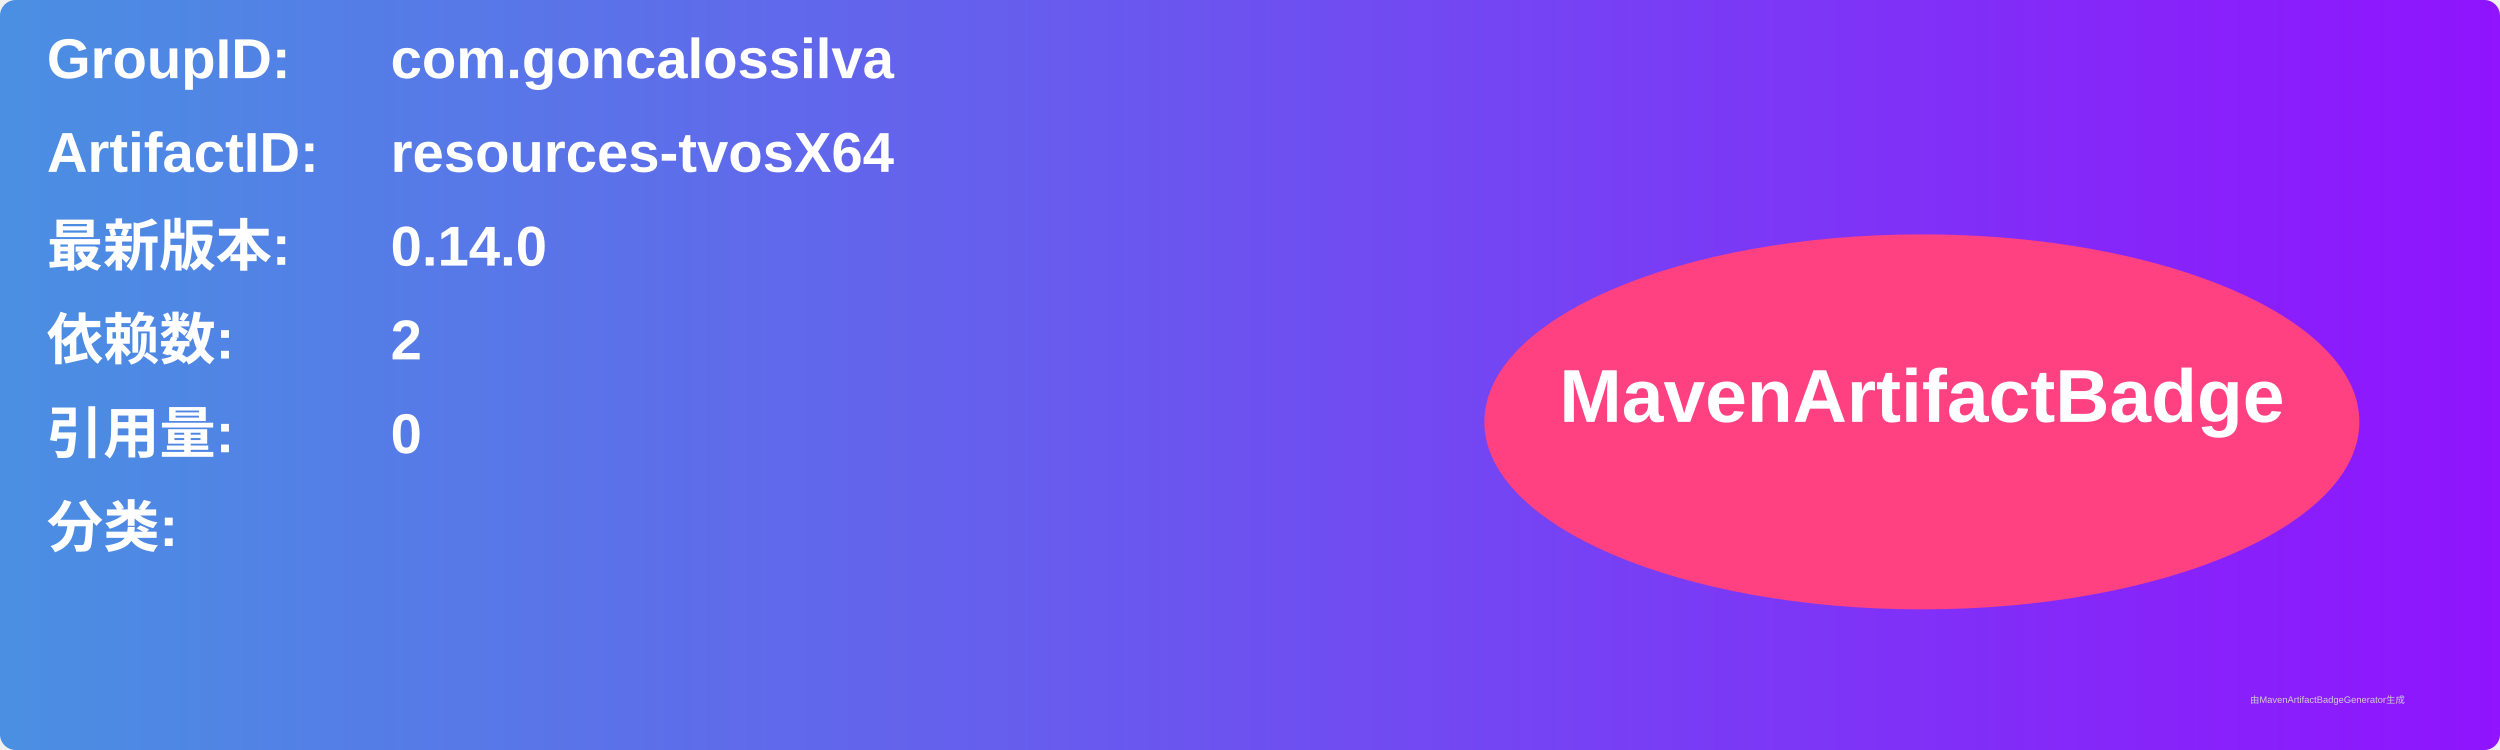
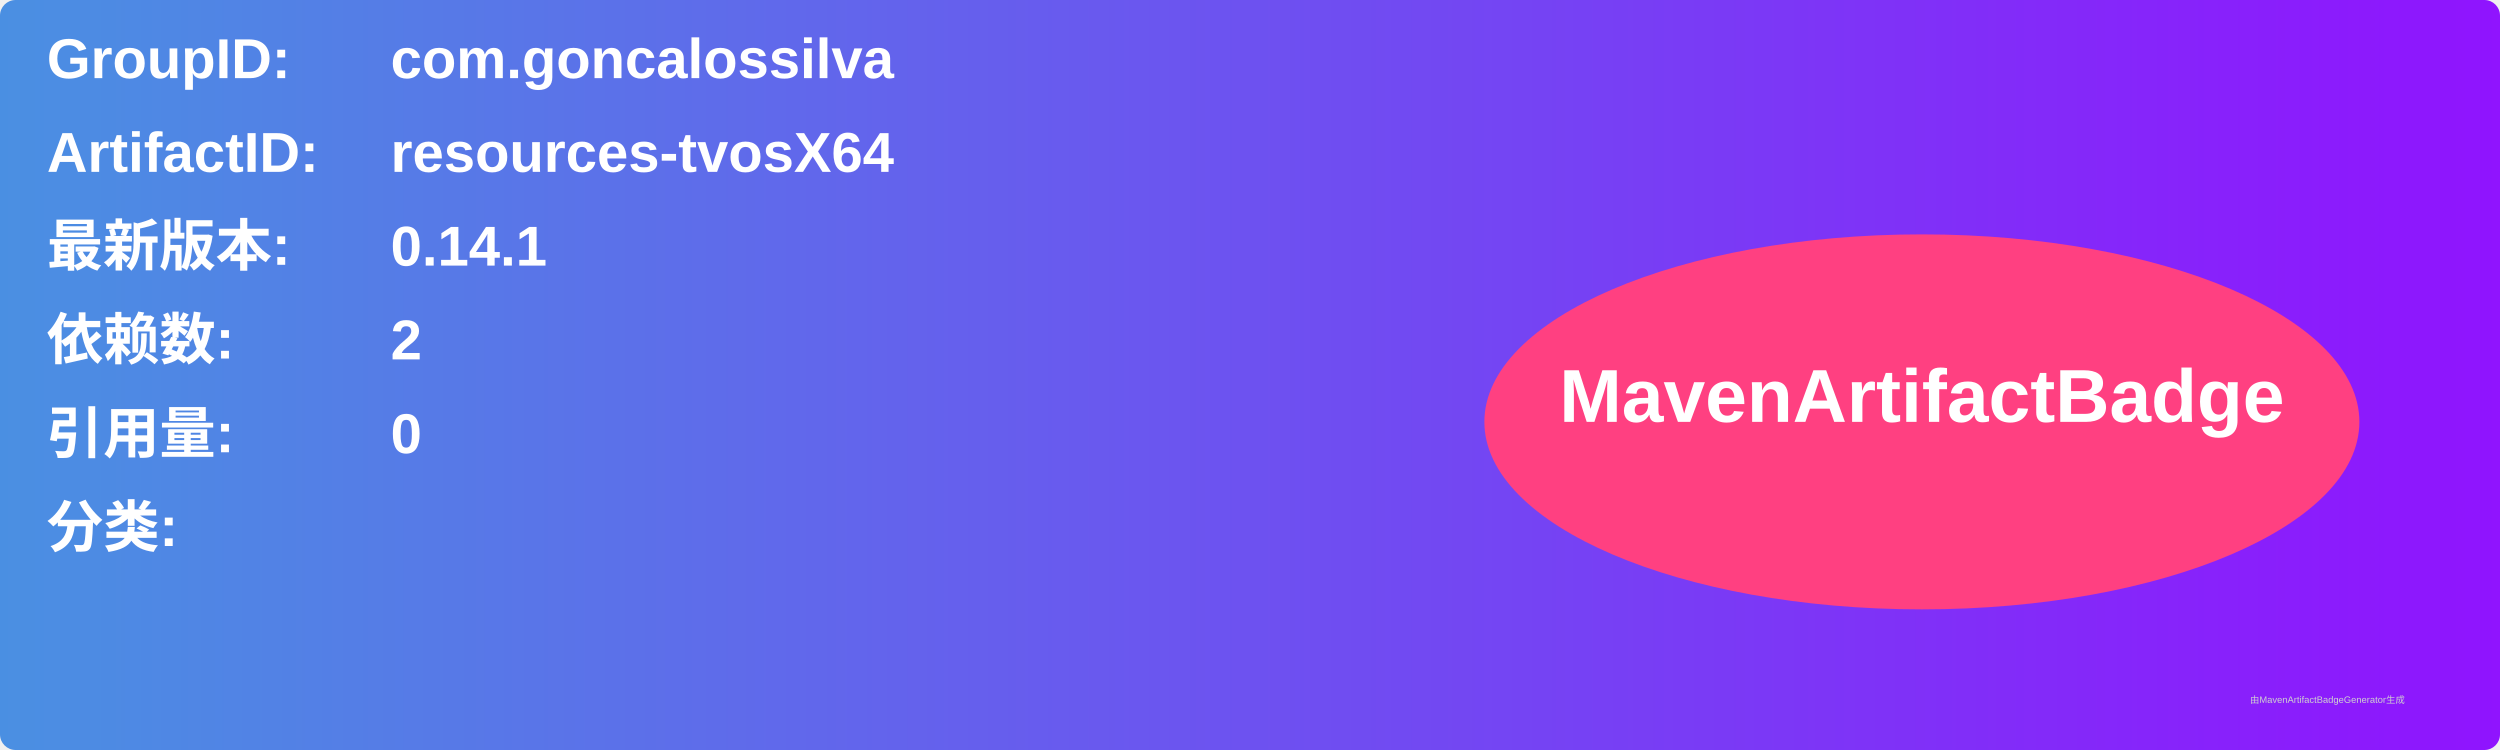
<svg xmlns="http://www.w3.org/2000/svg" width="800" height="240" viewBox="0 0 800 240">
  <linearGradient id="grad" x1="0%" y1="0%" x2="100%" y2="0%">
    <stop offset="0%" stop-color="#4a90e2" />
    <stop offset="100%" stop-color="#9013fe" />
  </linearGradient>
  <rect width="100%" height="100%" rx="5" ry="5" fill="url(#grad)" />
  <g transform="translate(15, 15)">
    <text x="0" y="10" font-family="Arial" font-size="18" fill="white" font-weight="bold" width="260">GroupID:</text>
    <text x="110" y="10" font-family="Arial" font-size="18" fill="white" font-weight="bold" width="460">com.goncalossilva</text>
    <text x="0" y="40" font-family="Arial" font-size="18" fill="white" font-weight="bold" width="260">ArtifactID:</text>
    <text x="110" y="40" font-family="Arial" font-size="18" fill="white" font-weight="bold" width="460">resources-tvosX64</text>
    <text x="0" y="70" font-family="Arial" font-size="18" fill="white" font-weight="bold">最新版本:</text>
    <text x="110" y="70" font-family="Arial" font-size="18" fill="white" font-weight="bold">
-       <tspan font-weight="bold">0.14.0</tspan>
+       <tspan font-weight="bold">0.14.1</tspan>
    </text>
    <text x="0" y="100" font-family="Arial" font-size="18" fill="white" font-weight="bold">依赖数: </text>
    <text x="110" y="100" font-family="Arial" font-size="18" fill="white">
      <tspan font-weight="bold">2</tspan>
    </text>
    <text x="0" y="130" font-family="Arial" font-size="18" fill="white" font-weight="bold">引用量: </text>
    <text x="110" y="130" font-family="Arial" font-size="18" fill="white">
      <tspan font-weight="bold">0</tspan>
    </text>
    <text x="0" y="160" font-family="Arial" font-size="18" fill="white" font-weight="bold">分类:</text>
    <text x="10" y="190" font-family="Arial" font-size="10" fill="white">
      <tspan font-weight="bold" />
    </text>
    <ellipse cx="600" cy="120" rx="140" ry="60" fill="#ff4081" />
    <text x="600" y="120" text-anchor="middle" font-family="Arial" font-size="24" fill="white" font-weight="bold">MavenArtifactBadge</text>
  </g>
  <text x="720" y="225" font-family="Arial" font-size="3" fill="#d0d0d0">由MavenArtifactBadgeGenerator生成</text>
</svg>
